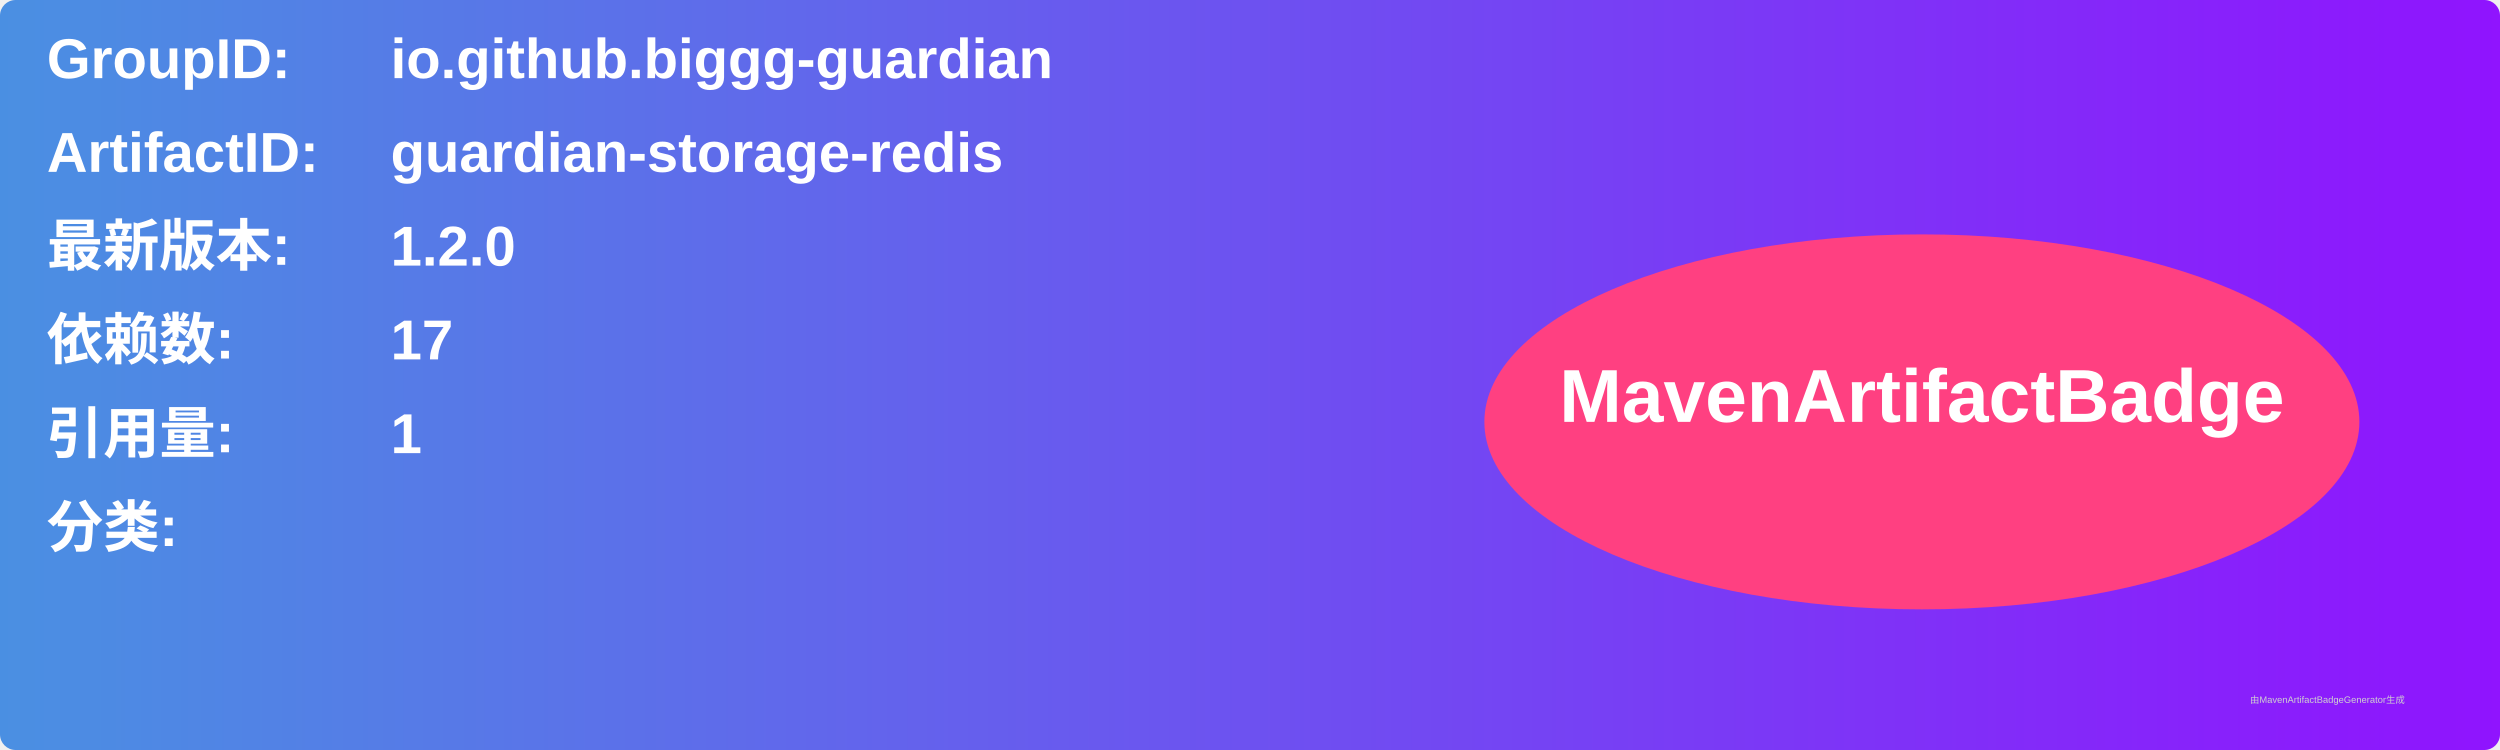
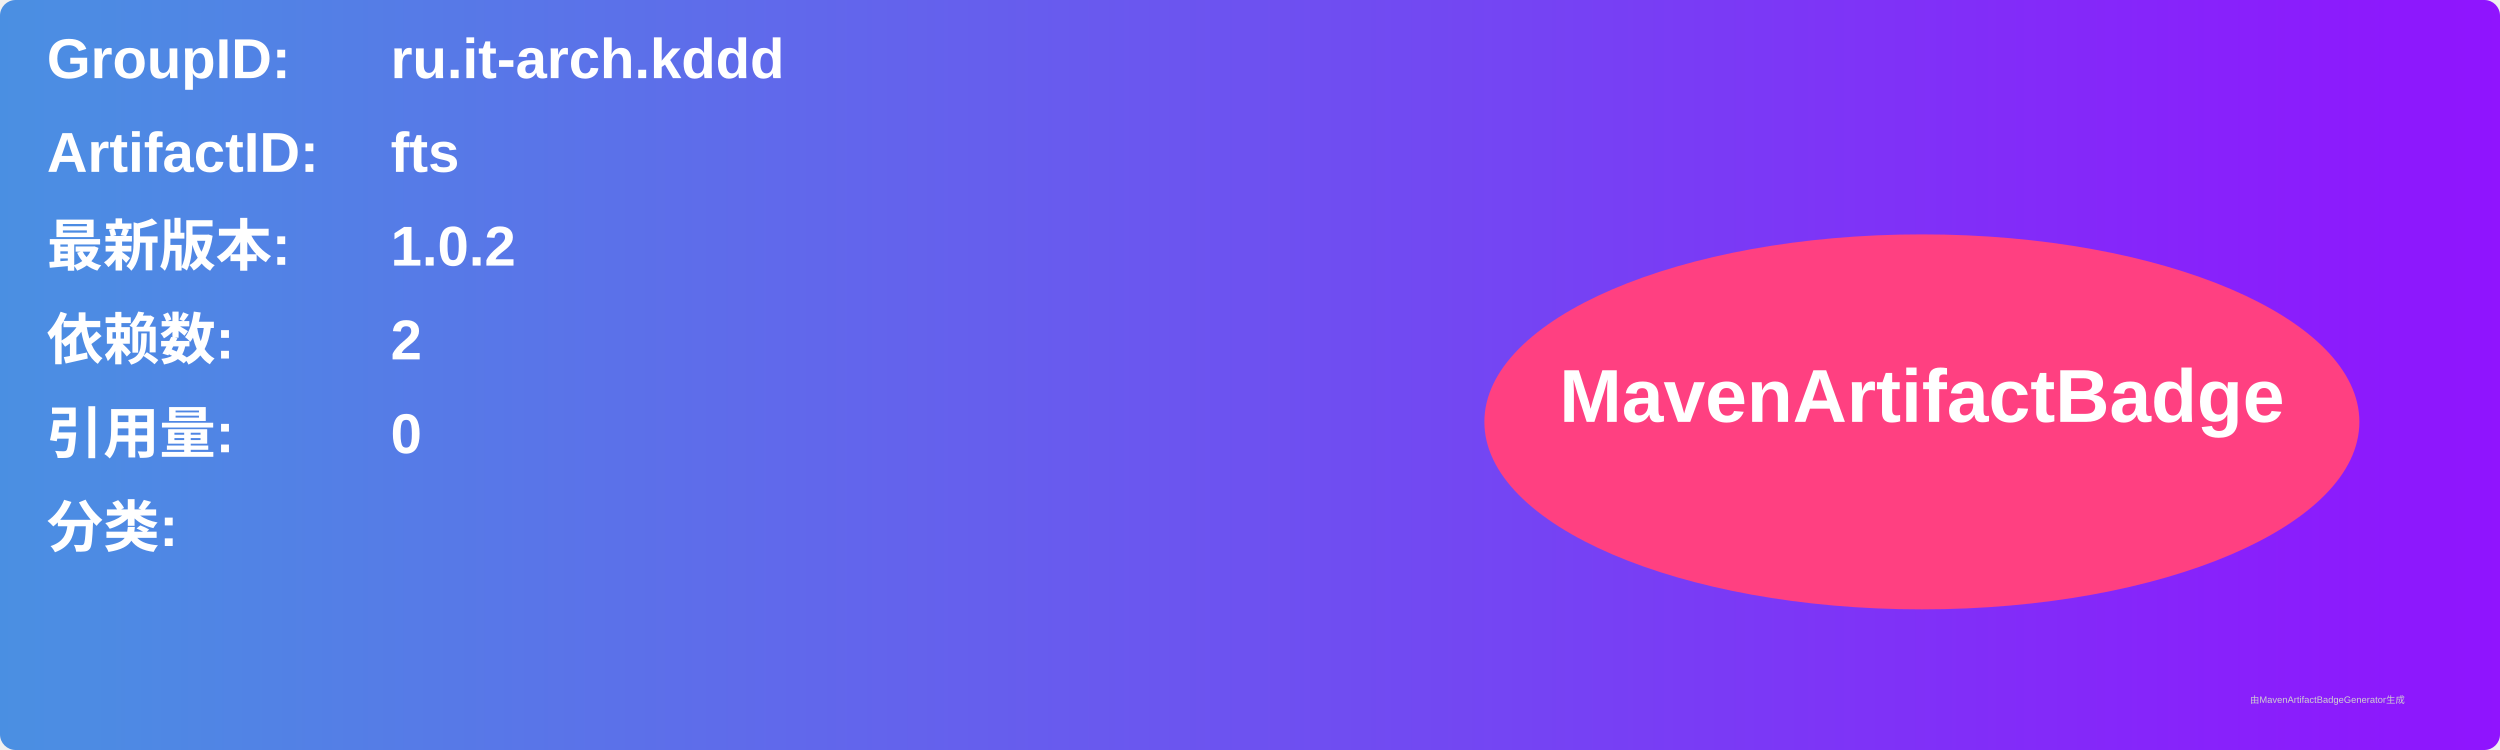
<svg xmlns="http://www.w3.org/2000/svg" width="800" height="240" viewBox="0 0 800 240">
  <linearGradient id="grad" x1="0%" y1="0%" x2="100%" y2="0%">
    <stop offset="0%" stop-color="#4a90e2" />
    <stop offset="100%" stop-color="#9013fe" />
  </linearGradient>
  <rect width="100%" height="100%" rx="5" ry="5" fill="url(#grad)" />
  <g transform="translate(15, 15)">
    <text x="0" y="10" font-family="Arial" font-size="18" fill="white" font-weight="bold" width="260">GroupID:</text>
-     <text x="110" y="10" font-family="Arial" font-size="18" fill="white" font-weight="bold" width="460">io.github.biggg-guardian</text>
+     <text x="110" y="10" font-family="Arial" font-size="18" fill="white" font-weight="bold" width="460">ru.it-arch.kddd</text>
    <text x="0" y="40" font-family="Arial" font-size="18" fill="white" font-weight="bold" width="260">ArtifactID:</text>
-     <text x="110" y="40" font-family="Arial" font-size="18" fill="white" font-weight="bold" width="460">guardian-storage-redis</text>
+     <text x="110" y="40" font-family="Arial" font-size="18" fill="white" font-weight="bold" width="460">fts</text>
    <text x="0" y="70" font-family="Arial" font-size="18" fill="white" font-weight="bold">最新版本:</text>
    <text x="110" y="70" font-family="Arial" font-size="18" fill="white" font-weight="bold">
-       <tspan font-weight="bold">1.2.0</tspan>
+       <tspan font-weight="bold">1.0.2</tspan>
    </text>
    <text x="0" y="100" font-family="Arial" font-size="18" fill="white" font-weight="bold">依赖数: </text>
    <text x="110" y="100" font-family="Arial" font-size="18" fill="white">
-       <tspan font-weight="bold">17</tspan>
+       <tspan font-weight="bold">2</tspan>
    </text>
    <text x="0" y="130" font-family="Arial" font-size="18" fill="white" font-weight="bold">引用量: </text>
    <text x="110" y="130" font-family="Arial" font-size="18" fill="white">
-       <tspan font-weight="bold">1</tspan>
+       <tspan font-weight="bold">0</tspan>
    </text>
    <text x="0" y="160" font-family="Arial" font-size="18" fill="white" font-weight="bold">分类:</text>
    <text x="10" y="190" font-family="Arial" font-size="10" fill="white">
      <tspan font-weight="bold" />
    </text>
    <ellipse cx="600" cy="120" rx="140" ry="60" fill="#ff4081" />
    <text x="600" y="120" text-anchor="middle" font-family="Arial" font-size="24" fill="white" font-weight="bold">MavenArtifactBadge</text>
  </g>
  <text x="720" y="225" font-family="Arial" font-size="3" fill="#d0d0d0">由MavenArtifactBadgeGenerator生成</text>
</svg>
